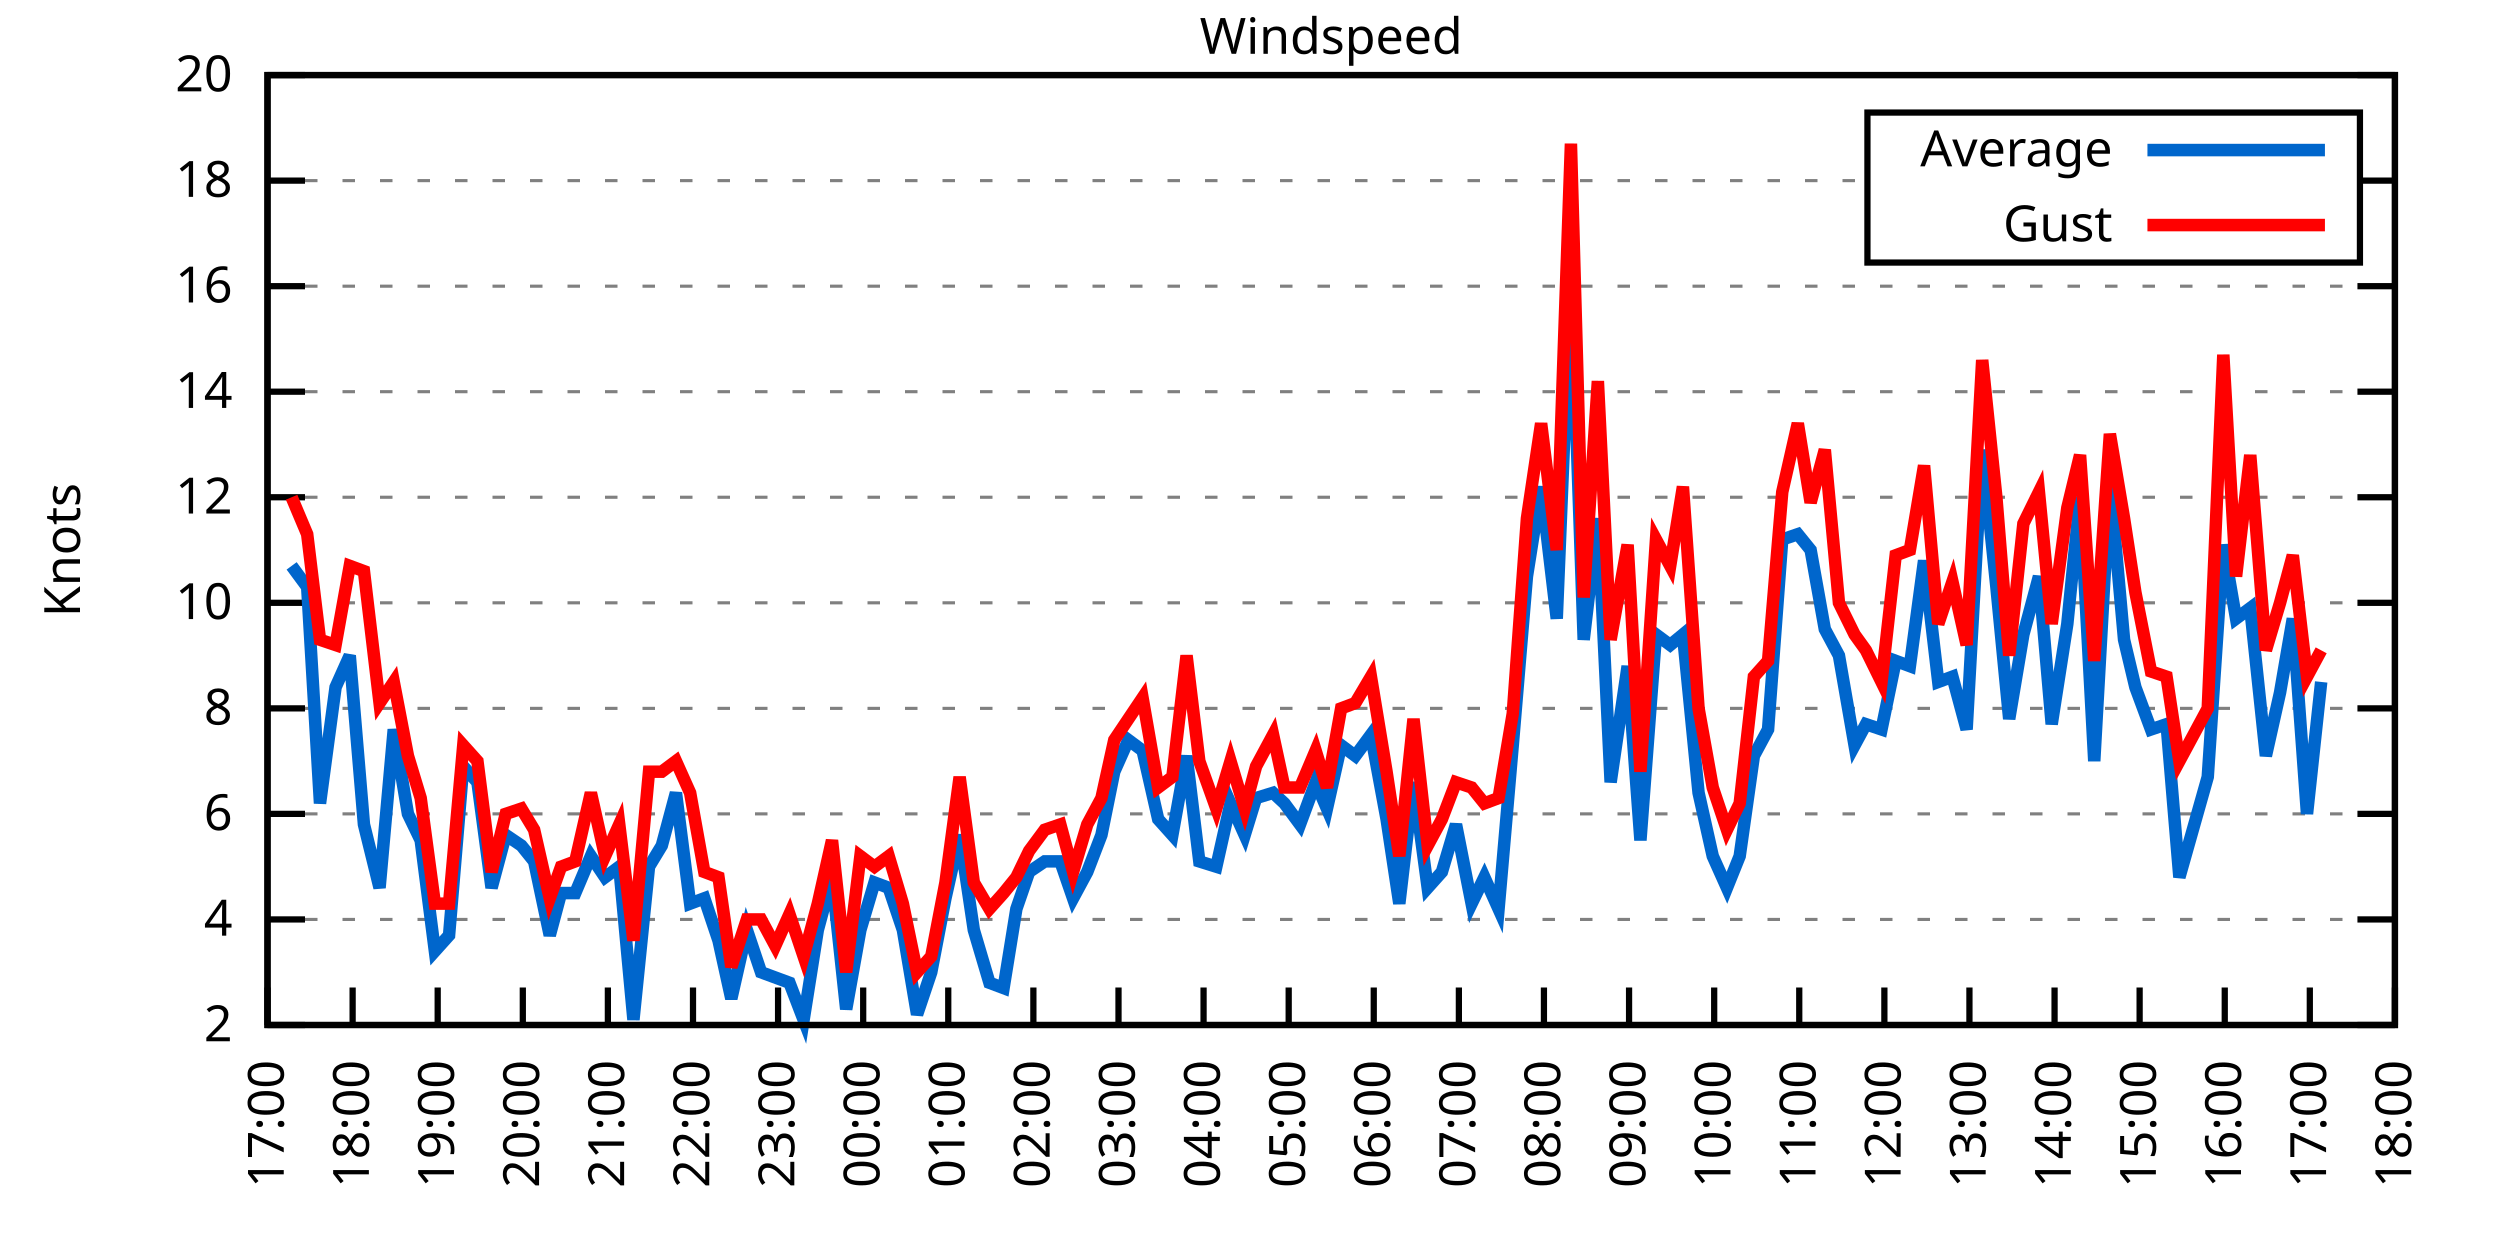
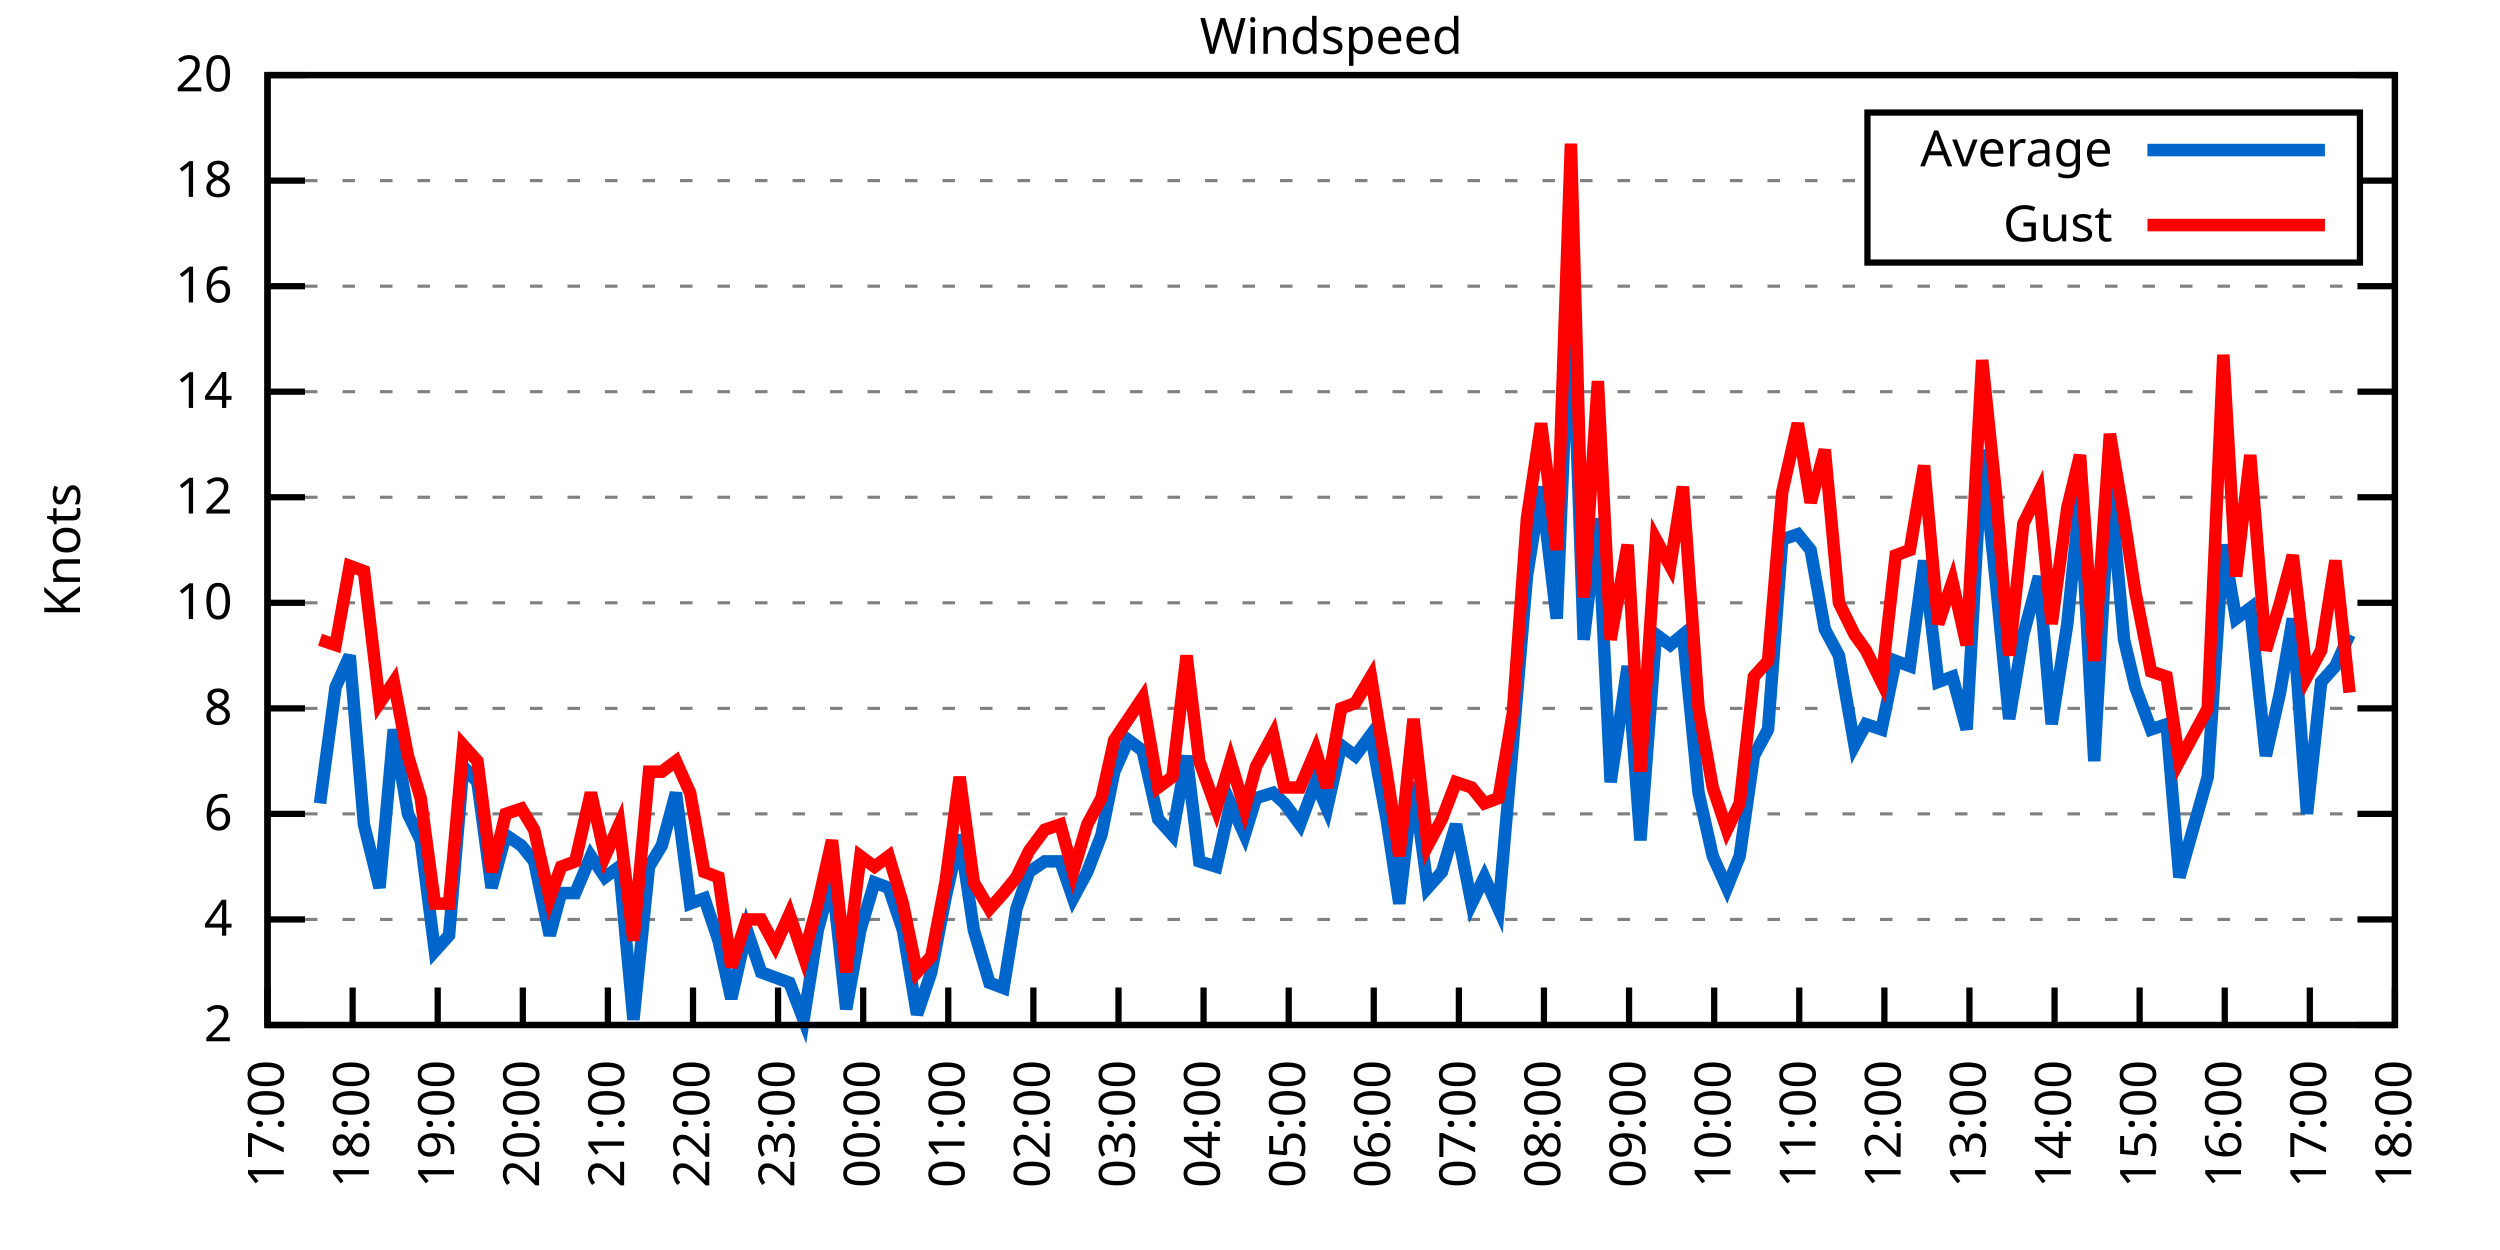
<svg xmlns="http://www.w3.org/2000/svg" xmlns:xlink="http://www.w3.org/1999/xlink" width="400" height="200" viewBox="0 0 400 200">
  <g id="gnuplot_canvas">
    <rect x="0" y="0" width="400" height="200" fill="none" />
    <defs>
      <circle id="gpDot" r="0.5" stroke-width="0.5" stroke="currentColor" />
      <path id="gpPt0" stroke-width="0.333" stroke="currentColor" d="M-1,0 h2 M0,-1 v2" />
      <path id="gpPt1" stroke-width="0.333" stroke="currentColor" d="M-1,-1 L1,1 M1,-1 L-1,1" />
      <path id="gpPt2" stroke-width="0.333" stroke="currentColor" d="M-1,0 L1,0 M0,-1 L0,1 M-1,-1 L1,1 M-1,1 L1,-1" />
      <rect id="gpPt3" stroke-width="0.333" stroke="currentColor" x="-1" y="-1" width="2" height="2" />
      <rect id="gpPt4" stroke-width="0.333" stroke="currentColor" fill="currentColor" x="-1" y="-1" width="2" height="2" />
      <circle id="gpPt5" stroke-width="0.333" stroke="currentColor" cx="0" cy="0" r="1" />
      <use xlink:href="#gpPt5" id="gpPt6" fill="currentColor" stroke="none" />
      <path id="gpPt7" stroke-width="0.333" stroke="currentColor" d="M0,-1.33 L-1.33,0.67 L1.33,0.67 z" />
      <use xlink:href="#gpPt7" id="gpPt8" fill="currentColor" stroke="none" />
      <use xlink:href="#gpPt7" id="gpPt9" stroke="currentColor" transform="rotate(180)" />
      <use xlink:href="#gpPt9" id="gpPt10" fill="currentColor" stroke="none" />
      <use xlink:href="#gpPt3" id="gpPt11" stroke="currentColor" transform="rotate(45)" />
      <use xlink:href="#gpPt11" id="gpPt12" fill="currentColor" stroke="none" />
      <path id="gpPt13" stroke-width="0.333" stroke="currentColor" d="M0,1.330 L1.265,0.411 L0.782,-1.067 L-0.782,-1.076 L-1.265,0.411 z" />
      <use xlink:href="#gpPt13" id="gpPt14" fill="currentColor" stroke="none" />
      <filter id="textbox" filterUnits="objectBoundingBox" x="0" y="0" height="1" width="1">
        <feFlood flood-color="white" flood-opacity="1" result="bgnd" />
        <feComposite in="SourceGraphic" in2="bgnd" operator="atop" />
      </filter>
      <filter id="greybox" filterUnits="objectBoundingBox" x="0" y="0" height="1" width="1">
        <feFlood flood-color="lightgrey" flood-opacity="1" result="grey" />
        <feComposite in="SourceGraphic" in2="grey" operator="atop" />
      </filter>
    </defs>
    <g fill="none" color="white" stroke="currentColor" stroke-width="1.00" stroke-linecap="butt" stroke-linejoin="miter">
</g>
    <g fill="none" color="black" stroke="currentColor" stroke-width="1.00" stroke-linecap="butt" stroke-linejoin="miter">
      <g stroke="none" shape-rendering="crispEdges">
        <polygon fill="rgb(255, 255, 255)" points="42.80,164.00 383.18,164.00 383.18,12.02 42.80,12.02 " />
      </g>
    </g>
    <g fill="none" color="black" stroke="currentColor" stroke-width="1.00" stroke-linecap="butt" stroke-linejoin="miter">
</g>
    <g fill="none" color="black" stroke="black" stroke-width="0.50" stroke-linecap="butt" stroke-linejoin="miter">
</g>
    <g fill="none" color="gray" stroke="currentColor" stroke-width="0.50" stroke-linecap="butt" stroke-linejoin="miter">
      <path stroke="gray" stroke-dasharray="2,4" class="gridline" d="M42.80,164.00 L383.19,164.00  " />
    </g>
    <g fill="none" color="gray" stroke="gray" stroke-width="1.00" stroke-linecap="butt" stroke-linejoin="miter">
</g>
    <g fill="none" color="black" stroke="currentColor" stroke-width="1.00" stroke-linecap="butt" stroke-linejoin="miter">
      <path stroke="black" d="M42.80,164.00 L48.80,164.00 M383.19,164.00 L377.19,164.00  " />
      <g transform="translate(37.20,166.60)" stroke="none" fill="black" font-family="Sans" font-size="8.00" text-anchor="end">
        <text>
          <tspan font-family="Sans"> 2</tspan>
        </text>
      </g>
    </g>
    <g fill="none" color="black" stroke="currentColor" stroke-width="1.00" stroke-linecap="butt" stroke-linejoin="miter">
</g>
    <g fill="none" color="black" stroke="black" stroke-width="0.50" stroke-linecap="butt" stroke-linejoin="miter">
</g>
    <g fill="none" color="gray" stroke="currentColor" stroke-width="0.50" stroke-linecap="butt" stroke-linejoin="miter">
      <path stroke="gray" stroke-dasharray="2,4" class="gridline" d="M42.80,147.11 L383.19,147.11  " />
    </g>
    <g fill="none" color="gray" stroke="gray" stroke-width="1.00" stroke-linecap="butt" stroke-linejoin="miter">
</g>
    <g fill="none" color="black" stroke="currentColor" stroke-width="1.00" stroke-linecap="butt" stroke-linejoin="miter">
      <path stroke="black" d="M42.80,147.11 L48.80,147.11 M383.19,147.11 L377.19,147.11  " />
      <g transform="translate(37.20,149.71)" stroke="none" fill="black" font-family="Sans" font-size="8.00" text-anchor="end">
        <text>
          <tspan font-family="Sans"> 4</tspan>
        </text>
      </g>
    </g>
    <g fill="none" color="black" stroke="currentColor" stroke-width="1.00" stroke-linecap="butt" stroke-linejoin="miter">
</g>
    <g fill="none" color="black" stroke="black" stroke-width="0.50" stroke-linecap="butt" stroke-linejoin="miter">
</g>
    <g fill="none" color="gray" stroke="currentColor" stroke-width="0.50" stroke-linecap="butt" stroke-linejoin="miter">
      <path stroke="gray" stroke-dasharray="2,4" class="gridline" d="M42.80,130.22 L383.19,130.22  " />
    </g>
    <g fill="none" color="gray" stroke="gray" stroke-width="1.00" stroke-linecap="butt" stroke-linejoin="miter">
</g>
    <g fill="none" color="black" stroke="currentColor" stroke-width="1.00" stroke-linecap="butt" stroke-linejoin="miter">
      <path stroke="black" d="M42.80,130.22 L48.80,130.22 M383.19,130.22 L377.19,130.22  " />
      <g transform="translate(37.20,132.82)" stroke="none" fill="black" font-family="Sans" font-size="8.00" text-anchor="end">
        <text>
          <tspan font-family="Sans"> 6</tspan>
        </text>
      </g>
    </g>
    <g fill="none" color="black" stroke="currentColor" stroke-width="1.00" stroke-linecap="butt" stroke-linejoin="miter">
</g>
    <g fill="none" color="black" stroke="black" stroke-width="0.50" stroke-linecap="butt" stroke-linejoin="miter">
</g>
    <g fill="none" color="gray" stroke="currentColor" stroke-width="0.50" stroke-linecap="butt" stroke-linejoin="miter">
      <path stroke="gray" stroke-dasharray="2,4" class="gridline" d="M42.80,113.34 L383.19,113.34  " />
    </g>
    <g fill="none" color="gray" stroke="gray" stroke-width="1.00" stroke-linecap="butt" stroke-linejoin="miter">
</g>
    <g fill="none" color="black" stroke="currentColor" stroke-width="1.00" stroke-linecap="butt" stroke-linejoin="miter">
      <path stroke="black" d="M42.80,113.34 L48.80,113.34 M383.19,113.34 L377.19,113.34  " />
      <g transform="translate(37.20,115.94)" stroke="none" fill="black" font-family="Sans" font-size="8.00" text-anchor="end">
        <text>
          <tspan font-family="Sans"> 8</tspan>
        </text>
      </g>
    </g>
    <g fill="none" color="black" stroke="currentColor" stroke-width="1.00" stroke-linecap="butt" stroke-linejoin="miter">
</g>
    <g fill="none" color="black" stroke="black" stroke-width="0.50" stroke-linecap="butt" stroke-linejoin="miter">
</g>
    <g fill="none" color="gray" stroke="currentColor" stroke-width="0.50" stroke-linecap="butt" stroke-linejoin="miter">
      <path stroke="gray" stroke-dasharray="2,4" class="gridline" d="M42.80,96.45 L383.19,96.45  " />
    </g>
    <g fill="none" color="gray" stroke="gray" stroke-width="1.00" stroke-linecap="butt" stroke-linejoin="miter">
</g>
    <g fill="none" color="black" stroke="currentColor" stroke-width="1.00" stroke-linecap="butt" stroke-linejoin="miter">
      <path stroke="black" d="M42.80,96.45 L48.80,96.45 M383.19,96.45 L377.19,96.45  " />
      <g transform="translate(37.20,99.05)" stroke="none" fill="black" font-family="Sans" font-size="8.00" text-anchor="end">
        <text>
          <tspan font-family="Sans"> 10</tspan>
        </text>
      </g>
    </g>
    <g fill="none" color="black" stroke="currentColor" stroke-width="1.00" stroke-linecap="butt" stroke-linejoin="miter">
</g>
    <g fill="none" color="black" stroke="black" stroke-width="0.50" stroke-linecap="butt" stroke-linejoin="miter">
</g>
    <g fill="none" color="gray" stroke="currentColor" stroke-width="0.50" stroke-linecap="butt" stroke-linejoin="miter">
      <path stroke="gray" stroke-dasharray="2,4" class="gridline" d="M42.80,79.56 L383.19,79.56  " />
    </g>
    <g fill="none" color="gray" stroke="gray" stroke-width="1.00" stroke-linecap="butt" stroke-linejoin="miter">
</g>
    <g fill="none" color="black" stroke="currentColor" stroke-width="1.00" stroke-linecap="butt" stroke-linejoin="miter">
      <path stroke="black" d="M42.80,79.56 L48.80,79.56 M383.19,79.56 L377.19,79.56  " />
      <g transform="translate(37.20,82.16)" stroke="none" fill="black" font-family="Sans" font-size="8.00" text-anchor="end">
        <text>
          <tspan font-family="Sans"> 12</tspan>
        </text>
      </g>
    </g>
    <g fill="none" color="black" stroke="currentColor" stroke-width="1.00" stroke-linecap="butt" stroke-linejoin="miter">
</g>
    <g fill="none" color="black" stroke="black" stroke-width="0.50" stroke-linecap="butt" stroke-linejoin="miter">
</g>
    <g fill="none" color="gray" stroke="currentColor" stroke-width="0.50" stroke-linecap="butt" stroke-linejoin="miter">
      <path stroke="gray" stroke-dasharray="2,4" class="gridline" d="M42.80,62.67 L383.19,62.67  " />
    </g>
    <g fill="none" color="gray" stroke="gray" stroke-width="1.00" stroke-linecap="butt" stroke-linejoin="miter">
</g>
    <g fill="none" color="black" stroke="currentColor" stroke-width="1.00" stroke-linecap="butt" stroke-linejoin="miter">
      <path stroke="black" d="M42.80,62.67 L48.80,62.67 M383.19,62.67 L377.19,62.67  " />
      <g transform="translate(37.20,65.27)" stroke="none" fill="black" font-family="Sans" font-size="8.00" text-anchor="end">
        <text>
          <tspan font-family="Sans"> 14</tspan>
        </text>
      </g>
    </g>
    <g fill="none" color="black" stroke="currentColor" stroke-width="1.00" stroke-linecap="butt" stroke-linejoin="miter">
</g>
    <g fill="none" color="black" stroke="black" stroke-width="0.50" stroke-linecap="butt" stroke-linejoin="miter">
</g>
    <g fill="none" color="gray" stroke="currentColor" stroke-width="0.50" stroke-linecap="butt" stroke-linejoin="miter">
      <path stroke="gray" stroke-dasharray="2,4" class="gridline" d="M42.80,45.79 L383.19,45.79  " />
    </g>
    <g fill="none" color="gray" stroke="gray" stroke-width="1.00" stroke-linecap="butt" stroke-linejoin="miter">
</g>
    <g fill="none" color="black" stroke="currentColor" stroke-width="1.00" stroke-linecap="butt" stroke-linejoin="miter">
      <path stroke="black" d="M42.80,45.79 L48.80,45.79 M383.19,45.79 L377.19,45.79  " />
      <g transform="translate(37.20,48.39)" stroke="none" fill="black" font-family="Sans" font-size="8.00" text-anchor="end">
        <text>
          <tspan font-family="Sans"> 16</tspan>
        </text>
      </g>
    </g>
    <g fill="none" color="black" stroke="currentColor" stroke-width="1.00" stroke-linecap="butt" stroke-linejoin="miter">
</g>
    <g fill="none" color="black" stroke="black" stroke-width="0.50" stroke-linecap="butt" stroke-linejoin="miter">
</g>
    <g fill="none" color="gray" stroke="currentColor" stroke-width="0.50" stroke-linecap="butt" stroke-linejoin="miter">
      <path stroke="gray" stroke-dasharray="2,4" class="gridline" d="M42.80,28.90 L298.79,28.90 M377.59,28.90 L383.19,28.90  " />
    </g>
    <g fill="none" color="gray" stroke="gray" stroke-width="1.00" stroke-linecap="butt" stroke-linejoin="miter">
</g>
    <g fill="none" color="black" stroke="currentColor" stroke-width="1.00" stroke-linecap="butt" stroke-linejoin="miter">
      <path stroke="black" d="M42.80,28.90 L48.80,28.90 M383.19,28.90 L377.19,28.90  " />
      <g transform="translate(37.20,31.50)" stroke="none" fill="black" font-family="Sans" font-size="8.00" text-anchor="end">
        <text>
          <tspan font-family="Sans"> 18</tspan>
        </text>
      </g>
    </g>
    <g fill="none" color="black" stroke="currentColor" stroke-width="1.00" stroke-linecap="butt" stroke-linejoin="miter">
</g>
    <g fill="none" color="black" stroke="black" stroke-width="0.50" stroke-linecap="butt" stroke-linejoin="miter">
</g>
    <g fill="none" color="gray" stroke="currentColor" stroke-width="0.50" stroke-linecap="butt" stroke-linejoin="miter">
      <path stroke="gray" stroke-dasharray="2,4" class="gridline" d="M42.80,12.01 L383.19,12.01  " />
    </g>
    <g fill="none" color="gray" stroke="gray" stroke-width="1.00" stroke-linecap="butt" stroke-linejoin="miter">
</g>
    <g fill="none" color="black" stroke="currentColor" stroke-width="1.00" stroke-linecap="butt" stroke-linejoin="miter">
      <path stroke="black" d="M42.80,12.01 L48.80,12.01 M383.19,12.01 L377.19,12.01  " />
      <g transform="translate(37.20,14.61)" stroke="none" fill="black" font-family="Sans" font-size="8.00" text-anchor="end">
        <text>
          <tspan font-family="Sans"> 20</tspan>
        </text>
      </g>
    </g>
    <g fill="none" color="black" stroke="currentColor" stroke-width="1.00" stroke-linecap="butt" stroke-linejoin="miter">
      <path stroke="black" d="M42.80,164.00 L42.80,158.00  " />
      <g transform="translate(45.40,169.60) rotate(270.00)" stroke="none" fill="black" font-family="Sans" font-size="8.00" text-anchor="end">
        <text>
          <tspan font-family="Sans">17:00</tspan>
        </text>
      </g>
    </g>
    <g fill="none" color="black" stroke="currentColor" stroke-width="1.00" stroke-linecap="butt" stroke-linejoin="miter">
      <path stroke="black" d="M56.42,164.00 L56.42,158.00  " />
      <g transform="translate(59.02,169.60) rotate(270.00)" stroke="none" fill="black" font-family="Sans" font-size="8.00" text-anchor="end">
        <text>
          <tspan font-family="Sans">18:00</tspan>
        </text>
      </g>
    </g>
    <g fill="none" color="black" stroke="currentColor" stroke-width="1.00" stroke-linecap="butt" stroke-linejoin="miter">
      <path stroke="black" d="M70.03,164.00 L70.03,158.00  " />
      <g transform="translate(72.63,169.60) rotate(270.00)" stroke="none" fill="black" font-family="Sans" font-size="8.00" text-anchor="end">
        <text>
          <tspan font-family="Sans">19:00</tspan>
        </text>
      </g>
    </g>
    <g fill="none" color="black" stroke="currentColor" stroke-width="1.00" stroke-linecap="butt" stroke-linejoin="miter">
      <path stroke="black" d="M83.65,164.00 L83.65,158.00  " />
      <g transform="translate(86.25,169.60) rotate(270.00)" stroke="none" fill="black" font-family="Sans" font-size="8.00" text-anchor="end">
        <text>
          <tspan font-family="Sans">20:00</tspan>
        </text>
      </g>
    </g>
    <g fill="none" color="black" stroke="currentColor" stroke-width="1.00" stroke-linecap="butt" stroke-linejoin="miter">
      <path stroke="black" d="M97.26,164.00 L97.26,158.00  " />
      <g transform="translate(99.86,169.60) rotate(270.00)" stroke="none" fill="black" font-family="Sans" font-size="8.00" text-anchor="end">
        <text>
          <tspan font-family="Sans">21:00</tspan>
        </text>
      </g>
    </g>
    <g fill="none" color="black" stroke="currentColor" stroke-width="1.00" stroke-linecap="butt" stroke-linejoin="miter">
      <path stroke="black" d="M110.88,164.00 L110.88,158.00  " />
      <g transform="translate(113.48,169.60) rotate(270.00)" stroke="none" fill="black" font-family="Sans" font-size="8.00" text-anchor="end">
        <text>
          <tspan font-family="Sans">22:00</tspan>
        </text>
      </g>
    </g>
    <g fill="none" color="black" stroke="currentColor" stroke-width="1.00" stroke-linecap="butt" stroke-linejoin="miter">
      <path stroke="black" d="M124.49,164.00 L124.49,158.00  " />
      <g transform="translate(127.09,169.60) rotate(270.00)" stroke="none" fill="black" font-family="Sans" font-size="8.00" text-anchor="end">
        <text>
          <tspan font-family="Sans">23:00</tspan>
        </text>
      </g>
    </g>
    <g fill="none" color="black" stroke="currentColor" stroke-width="1.00" stroke-linecap="butt" stroke-linejoin="miter">
      <path stroke="black" d="M138.11,164.00 L138.11,158.00  " />
      <g transform="translate(140.71,169.60) rotate(270.00)" stroke="none" fill="black" font-family="Sans" font-size="8.00" text-anchor="end">
        <text>
          <tspan font-family="Sans">00:00</tspan>
        </text>
      </g>
    </g>
    <g fill="none" color="black" stroke="currentColor" stroke-width="1.00" stroke-linecap="butt" stroke-linejoin="miter">
      <path stroke="black" d="M151.72,164.00 L151.72,158.00  " />
      <g transform="translate(154.32,169.60) rotate(270.00)" stroke="none" fill="black" font-family="Sans" font-size="8.00" text-anchor="end">
        <text>
          <tspan font-family="Sans">01:00</tspan>
        </text>
      </g>
    </g>
    <g fill="none" color="black" stroke="currentColor" stroke-width="1.00" stroke-linecap="butt" stroke-linejoin="miter">
      <path stroke="black" d="M165.34,164.00 L165.34,158.00  " />
      <g transform="translate(167.94,169.60) rotate(270.00)" stroke="none" fill="black" font-family="Sans" font-size="8.00" text-anchor="end">
        <text>
          <tspan font-family="Sans">02:00</tspan>
        </text>
      </g>
    </g>
    <g fill="none" color="black" stroke="currentColor" stroke-width="1.00" stroke-linecap="butt" stroke-linejoin="miter">
      <path stroke="black" d="M178.96,164.00 L178.96,158.00  " />
      <g transform="translate(181.56,169.60) rotate(270.00)" stroke="none" fill="black" font-family="Sans" font-size="8.00" text-anchor="end">
        <text>
          <tspan font-family="Sans">03:00</tspan>
        </text>
      </g>
    </g>
    <g fill="none" color="black" stroke="currentColor" stroke-width="1.00" stroke-linecap="butt" stroke-linejoin="miter">
      <path stroke="black" d="M192.57,164.00 L192.57,158.00  " />
      <g transform="translate(195.17,169.60) rotate(270.00)" stroke="none" fill="black" font-family="Sans" font-size="8.00" text-anchor="end">
        <text>
          <tspan font-family="Sans">04:00</tspan>
        </text>
      </g>
    </g>
    <g fill="none" color="black" stroke="currentColor" stroke-width="1.00" stroke-linecap="butt" stroke-linejoin="miter">
      <path stroke="black" d="M206.19,164.00 L206.19,158.00  " />
      <g transform="translate(208.79,169.60) rotate(270.00)" stroke="none" fill="black" font-family="Sans" font-size="8.00" text-anchor="end">
        <text>
          <tspan font-family="Sans">05:00</tspan>
        </text>
      </g>
    </g>
    <g fill="none" color="black" stroke="currentColor" stroke-width="1.00" stroke-linecap="butt" stroke-linejoin="miter">
      <path stroke="black" d="M219.80,164.00 L219.80,158.00  " />
      <g transform="translate(222.40,169.60) rotate(270.00)" stroke="none" fill="black" font-family="Sans" font-size="8.00" text-anchor="end">
        <text>
          <tspan font-family="Sans">06:00</tspan>
        </text>
      </g>
    </g>
    <g fill="none" color="black" stroke="currentColor" stroke-width="1.00" stroke-linecap="butt" stroke-linejoin="miter">
      <path stroke="black" d="M233.42,164.00 L233.42,158.00  " />
      <g transform="translate(236.02,169.60) rotate(270.00)" stroke="none" fill="black" font-family="Sans" font-size="8.00" text-anchor="end">
        <text>
          <tspan font-family="Sans">07:00</tspan>
        </text>
      </g>
    </g>
    <g fill="none" color="black" stroke="currentColor" stroke-width="1.00" stroke-linecap="butt" stroke-linejoin="miter">
      <path stroke="black" d="M247.03,164.00 L247.03,158.00  " />
      <g transform="translate(249.63,169.60) rotate(270.00)" stroke="none" fill="black" font-family="Sans" font-size="8.00" text-anchor="end">
        <text>
          <tspan font-family="Sans">08:00</tspan>
        </text>
      </g>
    </g>
    <g fill="none" color="black" stroke="currentColor" stroke-width="1.00" stroke-linecap="butt" stroke-linejoin="miter">
      <path stroke="black" d="M260.65,164.00 L260.65,158.00  " />
      <g transform="translate(263.25,169.60) rotate(270.00)" stroke="none" fill="black" font-family="Sans" font-size="8.00" text-anchor="end">
        <text>
          <tspan font-family="Sans">09:00</tspan>
        </text>
      </g>
    </g>
    <g fill="none" color="black" stroke="currentColor" stroke-width="1.00" stroke-linecap="butt" stroke-linejoin="miter">
      <path stroke="black" d="M274.27,164.00 L274.27,158.00  " />
      <g transform="translate(276.87,169.60) rotate(270.00)" stroke="none" fill="black" font-family="Sans" font-size="8.00" text-anchor="end">
        <text>
          <tspan font-family="Sans">10:00</tspan>
        </text>
      </g>
    </g>
    <g fill="none" color="black" stroke="currentColor" stroke-width="1.00" stroke-linecap="butt" stroke-linejoin="miter">
      <path stroke="black" d="M287.88,164.00 L287.88,158.00  " />
      <g transform="translate(290.48,169.60) rotate(270.00)" stroke="none" fill="black" font-family="Sans" font-size="8.00" text-anchor="end">
        <text>
          <tspan font-family="Sans">11:00</tspan>
        </text>
      </g>
    </g>
    <g fill="none" color="black" stroke="currentColor" stroke-width="1.00" stroke-linecap="butt" stroke-linejoin="miter">
      <path stroke="black" d="M301.50,164.00 L301.50,158.00  " />
      <g transform="translate(304.10,169.60) rotate(270.00)" stroke="none" fill="black" font-family="Sans" font-size="8.00" text-anchor="end">
        <text>
          <tspan font-family="Sans">12:00</tspan>
        </text>
      </g>
    </g>
    <g fill="none" color="black" stroke="currentColor" stroke-width="1.00" stroke-linecap="butt" stroke-linejoin="miter">
      <path stroke="black" d="M315.11,164.00 L315.11,158.00  " />
      <g transform="translate(317.71,169.60) rotate(270.00)" stroke="none" fill="black" font-family="Sans" font-size="8.00" text-anchor="end">
        <text>
          <tspan font-family="Sans">13:00</tspan>
        </text>
      </g>
    </g>
    <g fill="none" color="black" stroke="currentColor" stroke-width="1.00" stroke-linecap="butt" stroke-linejoin="miter">
      <path stroke="black" d="M328.73,164.00 L328.73,158.00  " />
      <g transform="translate(331.33,169.60) rotate(270.00)" stroke="none" fill="black" font-family="Sans" font-size="8.00" text-anchor="end">
        <text>
          <tspan font-family="Sans">14:00</tspan>
        </text>
      </g>
    </g>
    <g fill="none" color="black" stroke="currentColor" stroke-width="1.00" stroke-linecap="butt" stroke-linejoin="miter">
      <path stroke="black" d="M342.34,164.00 L342.34,158.00  " />
      <g transform="translate(344.94,169.60) rotate(270.00)" stroke="none" fill="black" font-family="Sans" font-size="8.00" text-anchor="end">
        <text>
          <tspan font-family="Sans">15:00</tspan>
        </text>
      </g>
    </g>
    <g fill="none" color="black" stroke="currentColor" stroke-width="1.00" stroke-linecap="butt" stroke-linejoin="miter">
      <path stroke="black" d="M355.96,164.00 L355.96,158.00  " />
      <g transform="translate(358.56,169.60) rotate(270.00)" stroke="none" fill="black" font-family="Sans" font-size="8.00" text-anchor="end">
        <text>
          <tspan font-family="Sans">16:00</tspan>
        </text>
      </g>
    </g>
    <g fill="none" color="black" stroke="currentColor" stroke-width="1.00" stroke-linecap="butt" stroke-linejoin="miter">
      <path stroke="black" d="M369.57,164.00 L369.57,158.00  " />
      <g transform="translate(372.17,169.60) rotate(270.00)" stroke="none" fill="black" font-family="Sans" font-size="8.00" text-anchor="end">
        <text>
          <tspan font-family="Sans">17:00</tspan>
        </text>
      </g>
    </g>
    <g fill="none" color="black" stroke="currentColor" stroke-width="1.00" stroke-linecap="butt" stroke-linejoin="miter">
      <path stroke="black" d="M383.19,164.00 L383.19,158.00  " />
      <g transform="translate(385.79,169.60) rotate(270.00)" stroke="none" fill="black" font-family="Sans" font-size="8.00" text-anchor="end">
        <text>
          <tspan font-family="Sans">18:00</tspan>
        </text>
      </g>
    </g>
    <g fill="none" color="black" stroke="currentColor" stroke-width="1.00" stroke-linecap="butt" stroke-linejoin="miter">
</g>
    <g fill="none" color="black" stroke="currentColor" stroke-width="1.00" stroke-linecap="butt" stroke-linejoin="miter">
      <path stroke="black" d="M42.80,12.01 L42.80,164.00 L383.19,164.00 L383.19,12.01 L42.80,12.01 Z  " />
    </g>
    <g fill="none" color="black" stroke="currentColor" stroke-width="1.00" stroke-linecap="butt" stroke-linejoin="miter">
</g>
    <g fill="none" color="black" stroke="currentColor" stroke-width="1.00" stroke-linecap="butt" stroke-linejoin="miter">
      <path stroke="black" d="M298.79,42.01 L298.79,18.01 L377.59,18.01 L377.59,42.01 L298.79,42.01 Z  " />
    </g>
    <g id="Windspeed_plot_1">
      <g fill="none" color="white" stroke="black" stroke-width="2.00" stroke-linecap="butt" stroke-linejoin="miter">
</g>
      <g fill="none" color="black" stroke="currentColor" stroke-width="2.00" stroke-linecap="butt" stroke-linejoin="miter">
        <g transform="translate(337.99,26.61)" stroke="none" fill="black" font-family="Sans" font-size="8.00" text-anchor="end">
          <text>
            <tspan font-family="Sans">Average</tspan>
          </text>
        </g>
      </g>
      <g fill="none" color="black" stroke="currentColor" stroke-width="2.00" stroke-linecap="butt" stroke-linejoin="miter">
-         <path stroke="rgb(  0, 102, 204)" d="M343.59,24.01 L371.99,24.01 M46.66,90.54 L49.15,93.92 L51.20,128.54 L53.69,109.96 L55.96,104.89 L58.23,131.91   L60.73,142.05 L63.00,116.71 L65.27,130.22 L67.31,134.45 L69.58,152.18 L71.85,149.65 L74.12,122.62 L76.39,125.16   L78.65,142.05 L80.92,133.60 L83.42,135.29 L85.46,137.82 L87.96,149.65 L89.77,142.89 L92.04,142.89 L94.54,136.98   L96.81,140.36 L99.08,138.67 L101.35,163.16 L103.84,138.67 L105.89,135.29 L108.15,126.85 L110.42,144.58 L112.69,143.73   L114.96,150.49 L117.01,159.78 L119.50,148.80 L121.77,155.56 L124.04,156.40 L126.31,157.24 L128.58,163.16 L130.85,148.80   L133.12,140.36 L135.39,161.47 L137.66,148.80 L139.92,141.20 L142.19,142.05 L144.46,148.80 L146.73,162.31 L149.00,155.56   L151.27,143.73 L153.54,133.60 L155.81,148.80 L158.31,157.24 L160.57,158.09 L162.62,145.42 L164.66,139.51 L167.16,137.82   L169.65,137.82 L171.69,143.73 L173.96,139.51 L176.23,133.60 L178.28,123.47 L180.54,118.40 L182.81,120.09 L185.31,131.07   L187.58,133.60 L189.85,120.94 L191.89,137.82 L194.61,138.67 L196.88,128.54 L199.15,133.60 L200.97,127.69 L203.69,126.85   L205.51,128.54 L208.00,131.91 L210.50,125.16 L212.31,129.38 L214.58,119.25 L216.85,120.94 L219.35,117.56 L221.85,131.07   L223.89,144.58 L226.16,125.16 L228.43,142.05 L230.70,139.51 L232.96,131.91 L235.46,144.58 L237.50,140.36 L239.77,145.42   L242.04,119.25 L244.31,92.23 L246.58,77.87 L249.08,98.98 L251.35,44.10 L253.39,102.36 L255.66,82.94 L257.70,125.16   L260.42,106.58 L262.47,134.45 L264.96,101.52 L267.23,103.20 L269.27,101.52 L271.77,126.85 L274.04,136.98 L276.31,142.05   L278.35,136.98 L280.62,120.94 L282.89,116.71 L285.16,86.32 L287.65,85.47 L289.70,88.00 L291.97,100.67 L294.23,104.89   L296.73,119.25 L298.55,115.87 L301.04,116.71 L303.31,105.74 L305.58,106.58 L307.85,89.69 L310.12,109.11 L312.39,108.27   L314.66,116.71 L317.15,71.96 L319.42,93.92 L321.47,115.03 L323.74,101.52 L326.23,92.23 L328.27,115.87 L330.77,99.83   L332.81,79.56 L335.08,121.78 L337.58,77.03 L339.85,102.36 L341.66,109.96 L344.16,116.71 L346.65,115.87 L348.70,140.36   L353.24,124.31 L355.73,87.16 L357.77,98.98 L360.04,97.29 L362.54,120.94 L364.81,110.80 L366.85,98.98 L369.12,130.22   L371.39,109.11  " />
+         <path stroke="rgb(  0, 102, 204)" d="M343.59,24.01 L371.99,24.01 M51.20,128.54 L53.69,109.96 L55.96,104.89 L58.23,131.91 L60.73,142.05 L63.00,116.71   L65.27,130.22 L67.31,134.45 L69.58,152.18 L71.85,149.65 L74.12,122.62 L76.39,125.16 L78.65,142.05 L80.92,133.60   L83.42,135.29 L85.46,137.82 L87.96,149.65 L89.77,142.89 L92.04,142.89 L94.54,136.98 L96.81,140.36 L99.08,138.67   L101.35,163.16 L103.84,138.67 L105.89,135.29 L108.15,126.85 L110.42,144.58 L112.69,143.73 L114.96,150.49 L117.01,159.78   L119.50,148.80 L121.77,155.56 L124.04,156.40 L126.31,157.24 L128.58,163.16 L130.85,148.80 L133.12,140.36 L135.39,161.47   L137.66,148.80 L139.92,141.20 L142.19,142.05 L144.46,148.80 L146.73,162.31 L149.00,155.56 L151.27,143.73 L153.54,133.60   L155.81,148.80 L158.31,157.24 L160.57,158.09 L162.62,145.42 L164.66,139.51 L167.16,137.82 L169.65,137.82 L171.69,143.73   L173.96,139.51 L176.23,133.60 L178.28,123.47 L180.54,118.40 L182.81,120.09 L185.31,131.07 L187.58,133.60 L189.85,120.94   L191.89,137.82 L194.61,138.67 L196.88,128.54 L199.15,133.60 L200.97,127.69 L203.69,126.85 L205.51,128.54 L208.00,131.91   L210.50,125.16 L212.31,129.38 L214.58,119.25 L216.85,120.94 L219.35,117.56 L221.85,131.07 L223.89,144.58 L226.16,125.16   L228.43,142.05 L230.70,139.51 L232.96,131.91 L235.46,144.58 L237.50,140.36 L239.77,145.42 L242.04,119.25 L244.31,92.23   L246.58,77.87 L249.08,98.98 L251.35,44.10 L253.39,102.36 L255.66,82.94 L257.70,125.16 L260.42,106.58 L262.47,134.45   L264.96,101.52 L267.23,103.20 L269.27,101.52 L271.77,126.85 L274.04,136.98 L276.31,142.05 L278.35,136.98 L280.62,120.94   L282.89,116.71 L285.16,86.32 L287.65,85.47 L289.70,88.00 L291.97,100.67 L294.23,104.89 L296.73,119.25 L298.55,115.87   L301.04,116.71 L303.31,105.74 L305.58,106.58 L307.85,89.69 L310.12,109.11 L312.39,108.27 L314.66,116.71 L317.15,71.96   L319.42,93.92 L321.47,115.03 L323.74,101.52 L326.23,92.23 L328.27,115.87 L330.77,99.83 L332.81,79.56 L335.08,121.78   L337.58,77.03 L339.85,102.36 L341.66,109.96 L344.16,116.71 L346.65,115.87 L348.70,140.36 L353.24,124.31 L355.73,87.16   L357.77,98.98 L360.04,97.29 L362.54,120.94 L364.81,110.80 L366.85,98.98 L369.12,130.22 L371.39,109.11 L373.66,106.58   L375.93,101.52  " />
      </g>
    </g>
    <g id="Windspeed_plot_2">
      <g fill="none" color="black" stroke="currentColor" stroke-width="2.00" stroke-linecap="butt" stroke-linejoin="miter">
        <g transform="translate(337.99,38.61)" stroke="none" fill="black" font-family="Sans" font-size="8.00" text-anchor="end">
          <text>
            <tspan font-family="Sans">Gust</tspan>
          </text>
        </g>
      </g>
      <g fill="none" color="black" stroke="currentColor" stroke-width="2.00" stroke-linecap="butt" stroke-linejoin="miter">
-         <path stroke="rgb(255,   0,   0)" d="M343.59,36.01 L371.99,36.01 M46.66,79.56 L49.15,85.47 L51.20,102.36 L53.69,103.20 L55.96,90.54 L58.23,91.38   L60.73,112.49 L63.00,109.11 L65.27,120.94 L67.31,127.69 L69.58,144.58 L71.85,144.58 L74.12,119.25 L76.39,121.78   L78.65,139.51 L80.92,130.22 L83.42,129.38 L85.46,132.76 L87.96,143.73 L89.77,138.67 L92.04,137.82 L94.54,126.85   L96.81,136.98 L99.08,131.91 L101.35,150.49 L103.84,123.47 L105.89,123.47 L108.15,121.78 L110.42,126.85 L112.69,139.51   L114.96,140.36 L117.01,154.71 L119.50,147.11 L121.77,147.11 L124.04,151.33 L126.31,146.27 L128.58,153.02 L130.85,144.58   L133.12,134.45 L135.39,155.56 L137.66,136.98 L139.92,138.67 L142.19,136.98 L144.46,144.58 L146.73,155.56 L149.00,153.02   L151.27,141.20 L153.54,124.31 L155.81,141.20 L158.31,145.42 L160.57,142.89 L162.62,140.36 L164.66,136.14 L167.16,132.76   L169.65,131.91 L171.69,139.51 L173.96,131.91 L176.23,127.69 L178.28,118.40 L180.54,115.03 L182.81,111.65 L185.31,126.00   L187.58,124.31 L189.85,104.89 L191.89,121.78 L194.61,129.38 L196.88,121.78 L199.15,129.38 L200.97,122.62 L203.69,117.56   L205.51,126.00 L208.00,126.00 L210.50,120.09 L212.31,126.00 L214.58,113.34 L216.85,112.49 L219.35,108.27 L221.85,123.47   L223.89,136.98 L226.16,115.03 L228.43,135.29 L230.70,131.07 L232.96,125.16 L235.46,126.00 L237.50,128.54 L239.77,127.69   L242.04,114.18 L244.31,82.94 L246.58,67.74 L249.08,88.00 L251.35,22.99 L253.39,95.60 L255.66,60.98 L257.70,102.36   L260.42,87.16 L262.47,123.47 L264.96,86.32 L267.23,90.54 L269.27,77.87 L271.77,113.34 L274.04,126.00 L276.31,132.76   L278.35,128.54 L280.62,108.27 L282.89,105.74 L285.16,78.72 L287.65,67.74 L289.70,80.41 L291.97,71.96 L294.23,96.45   L296.73,101.52 L298.55,104.05 L301.04,109.11 L303.31,88.85 L305.58,88.00 L307.85,74.49 L310.12,99.83 L312.39,93.07   L314.66,103.20 L317.15,57.61 L319.42,79.56 L321.47,104.89 L323.74,83.78 L326.23,78.72 L328.27,99.83 L330.77,81.25   L332.81,72.81 L335.08,105.74 L337.58,69.43 L339.85,82.94 L341.66,94.76 L344.16,107.43 L346.65,108.27 L348.70,121.78   L353.24,113.34 L355.73,56.76 L357.77,92.23 L360.04,72.81 L362.54,104.05 L364.81,96.45 L366.85,88.85 L369.12,108.27   L371.39,104.05  " />
+         <path stroke="rgb(255,   0,   0)" d="M343.59,36.01 L371.99,36.01 M51.20,102.36 L53.69,103.20 L55.96,90.54 L58.23,91.38 L60.73,112.49 L63.00,109.11   L65.27,120.94 L67.31,127.69 L69.58,144.58 L71.85,144.58 L74.12,119.25 L76.39,121.78 L78.65,139.51 L80.92,130.22   L83.42,129.38 L85.46,132.76 L87.96,143.73 L89.77,138.67 L92.04,137.82 L94.54,126.85 L96.81,136.98 L99.08,131.91   L101.35,150.49 L103.84,123.47 L105.89,123.47 L108.15,121.78 L110.42,126.85 L112.69,139.51 L114.96,140.36 L117.01,154.71   L119.50,147.11 L121.77,147.11 L124.04,151.33 L126.31,146.27 L128.58,153.02 L130.85,144.58 L133.12,134.45 L135.39,155.56   L137.66,136.98 L139.92,138.67 L142.19,136.98 L144.46,144.58 L146.73,155.56 L149.00,153.02 L151.27,141.20 L153.54,124.31   L155.81,141.20 L158.31,145.42 L160.57,142.89 L162.62,140.36 L164.66,136.14 L167.16,132.76 L169.65,131.91 L171.69,139.51   L173.96,131.91 L176.23,127.69 L178.28,118.40 L180.54,115.03 L182.81,111.65 L185.31,126.00 L187.58,124.31 L189.85,104.89   L191.89,121.78 L194.61,129.38 L196.88,121.78 L199.15,129.38 L200.97,122.62 L203.69,117.56 L205.51,126.00 L208.00,126.00   L210.50,120.09 L212.31,126.00 L214.58,113.34 L216.85,112.49 L219.35,108.27 L221.85,123.47 L223.89,136.98 L226.16,115.03   L228.43,135.29 L230.70,131.07 L232.96,125.16 L235.46,126.00 L237.50,128.54 L239.77,127.69 L242.04,114.18 L244.31,82.94   L246.58,67.74 L249.08,88.00 L251.35,22.99 L253.39,95.60 L255.66,60.98 L257.70,102.36 L260.42,87.16 L262.47,123.47   L264.96,86.32 L267.23,90.54 L269.27,77.87 L271.77,113.34 L274.04,126.00 L276.31,132.76 L278.35,128.54 L280.62,108.27   L282.89,105.74 L285.16,78.72 L287.65,67.74 L289.70,80.41 L291.97,71.96 L294.23,96.45 L296.73,101.52 L298.55,104.05   L301.04,109.11 L303.31,88.85 L305.58,88.00 L307.85,74.49 L310.12,99.83 L312.39,93.07 L314.66,103.20 L317.15,57.61   L319.42,79.56 L321.47,104.89 L323.74,83.78 L326.23,78.72 L328.27,99.83 L330.77,81.25 L332.81,72.81 L335.08,105.74   L337.58,69.43 L339.85,82.94 L341.66,94.76 L344.16,107.43 L346.65,108.27 L348.70,121.78 L353.24,113.34 L355.73,56.76   L357.77,92.23 L360.04,72.81 L362.54,104.05 L364.81,96.45 L366.85,88.85 L369.12,108.27 L371.39,104.05 L373.66,89.69   L375.93,110.80  " />
      </g>
    </g>
    <g fill="none" color="black" stroke="currentColor" stroke-width="2.00" stroke-linecap="butt" stroke-linejoin="miter">
</g>
    <g fill="none" color="black" stroke="black" stroke-width="1.00" stroke-linecap="butt" stroke-linejoin="miter">
</g>
    <g fill="none" color="black" stroke="currentColor" stroke-width="1.00" stroke-linecap="butt" stroke-linejoin="miter">
      <path stroke="black" d="M42.80,12.01 L42.80,164.00 L383.19,164.00 L383.19,12.01 L42.80,12.01 Z  " />
      <g transform="translate(12.80,88.01) rotate(270.00)" stroke="none" fill="black" font-family="Sans" font-size="8.00" text-anchor="middle">
        <text>
          <tspan font-family="Sans">Knots</tspan>
        </text>
      </g>
    </g>
    <g fill="none" color="black" stroke="currentColor" stroke-width="1.00" stroke-linecap="butt" stroke-linejoin="miter">
</g>
    <g fill="none" color="black" stroke="currentColor" stroke-width="1.00" stroke-linecap="butt" stroke-linejoin="miter">
      <g transform="translate(212.99,8.61)" stroke="none" fill="black" font-family="Sans" font-size="8.00" text-anchor="middle">
        <text>
          <tspan font-family="Sans">Windspeed</tspan>
        </text>
      </g>
    </g>
    <g fill="none" color="black" stroke="currentColor" stroke-width="1.00" stroke-linecap="butt" stroke-linejoin="miter">
</g>
  </g>
</svg>
